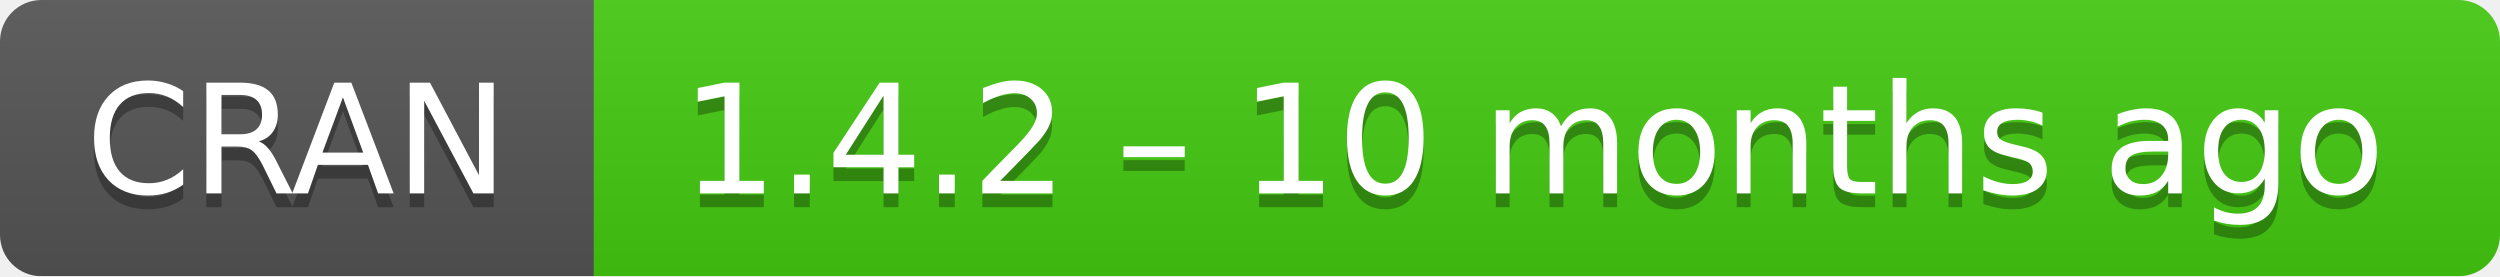
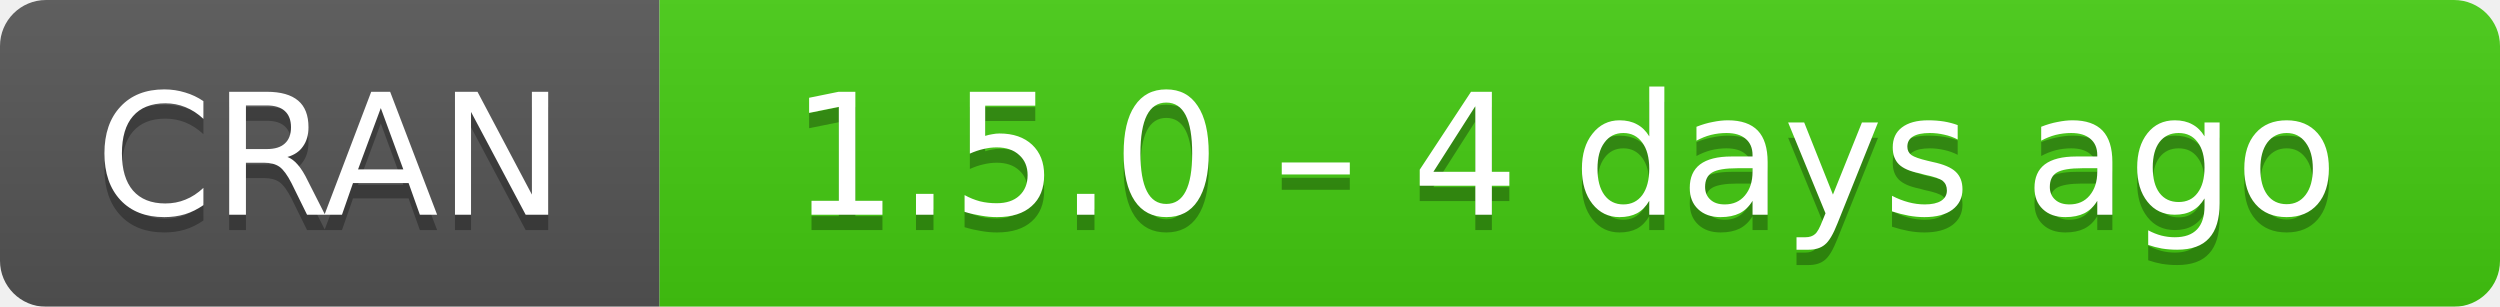
- <svg xmlns="http://www.w3.org/2000/svg" width="181" height="20" aria-label="CRAN 1.4.2 – 10 months ago">
+ <svg xmlns="http://www.w3.org/2000/svg" width="163" height="20" aria-label="CRAN 1.5.0 – 4 days ago">
  <linearGradient id="b" x2="0" y2="100%">
    <stop offset="0" stop-color="#bbb" stop-opacity=".1" />
    <stop offset="1" stop-opacity=".1" />
  </linearGradient>
  <mask id="a">
-     <rect width="181" height="20" rx="3" fill="#fff" />
+     <rect width="163" height="20" rx="3" fill="#fff" />
  </mask>
  <g mask="url(#a)">
    <path fill="#555" d="M0 0h43v20H0z" />
-     <path fill="#4c1" d="M43 0h159v20H43z" />
-     <path fill="url(#b)" d="M0 0h181v20H0z" />
+     <path fill="#4c1" d="M43 0h141v20H43z" />
+     <path fill="url(#b)" d="M0 0h163v20H0z" />
  </g>
  <g fill="#fff" text-anchor="middle" font-family="DejaVu Sans,Verdana,Geneva,sans-serif" font-size="11">
    <text x="21.5" y="15" fill="#010101" fill-opacity=".3">
      CRAN
    </text>
    <text x="21.5" y="14">
      CRAN
    </text>
-     <text x="111" y="15" fill="#010101" fill-opacity=".3">
-       1.4.2 – 10 months ago
+     <text x="102" y="15" fill="#010101" fill-opacity=".3">
+       1.5.0 – 4 days ago
    </text>
-     <text x="111" y="14">
-       1.4.2 – 10 months ago
+     <text x="102" y="14">
+       1.5.0 – 4 days ago
    </text>
  </g>
</svg>
